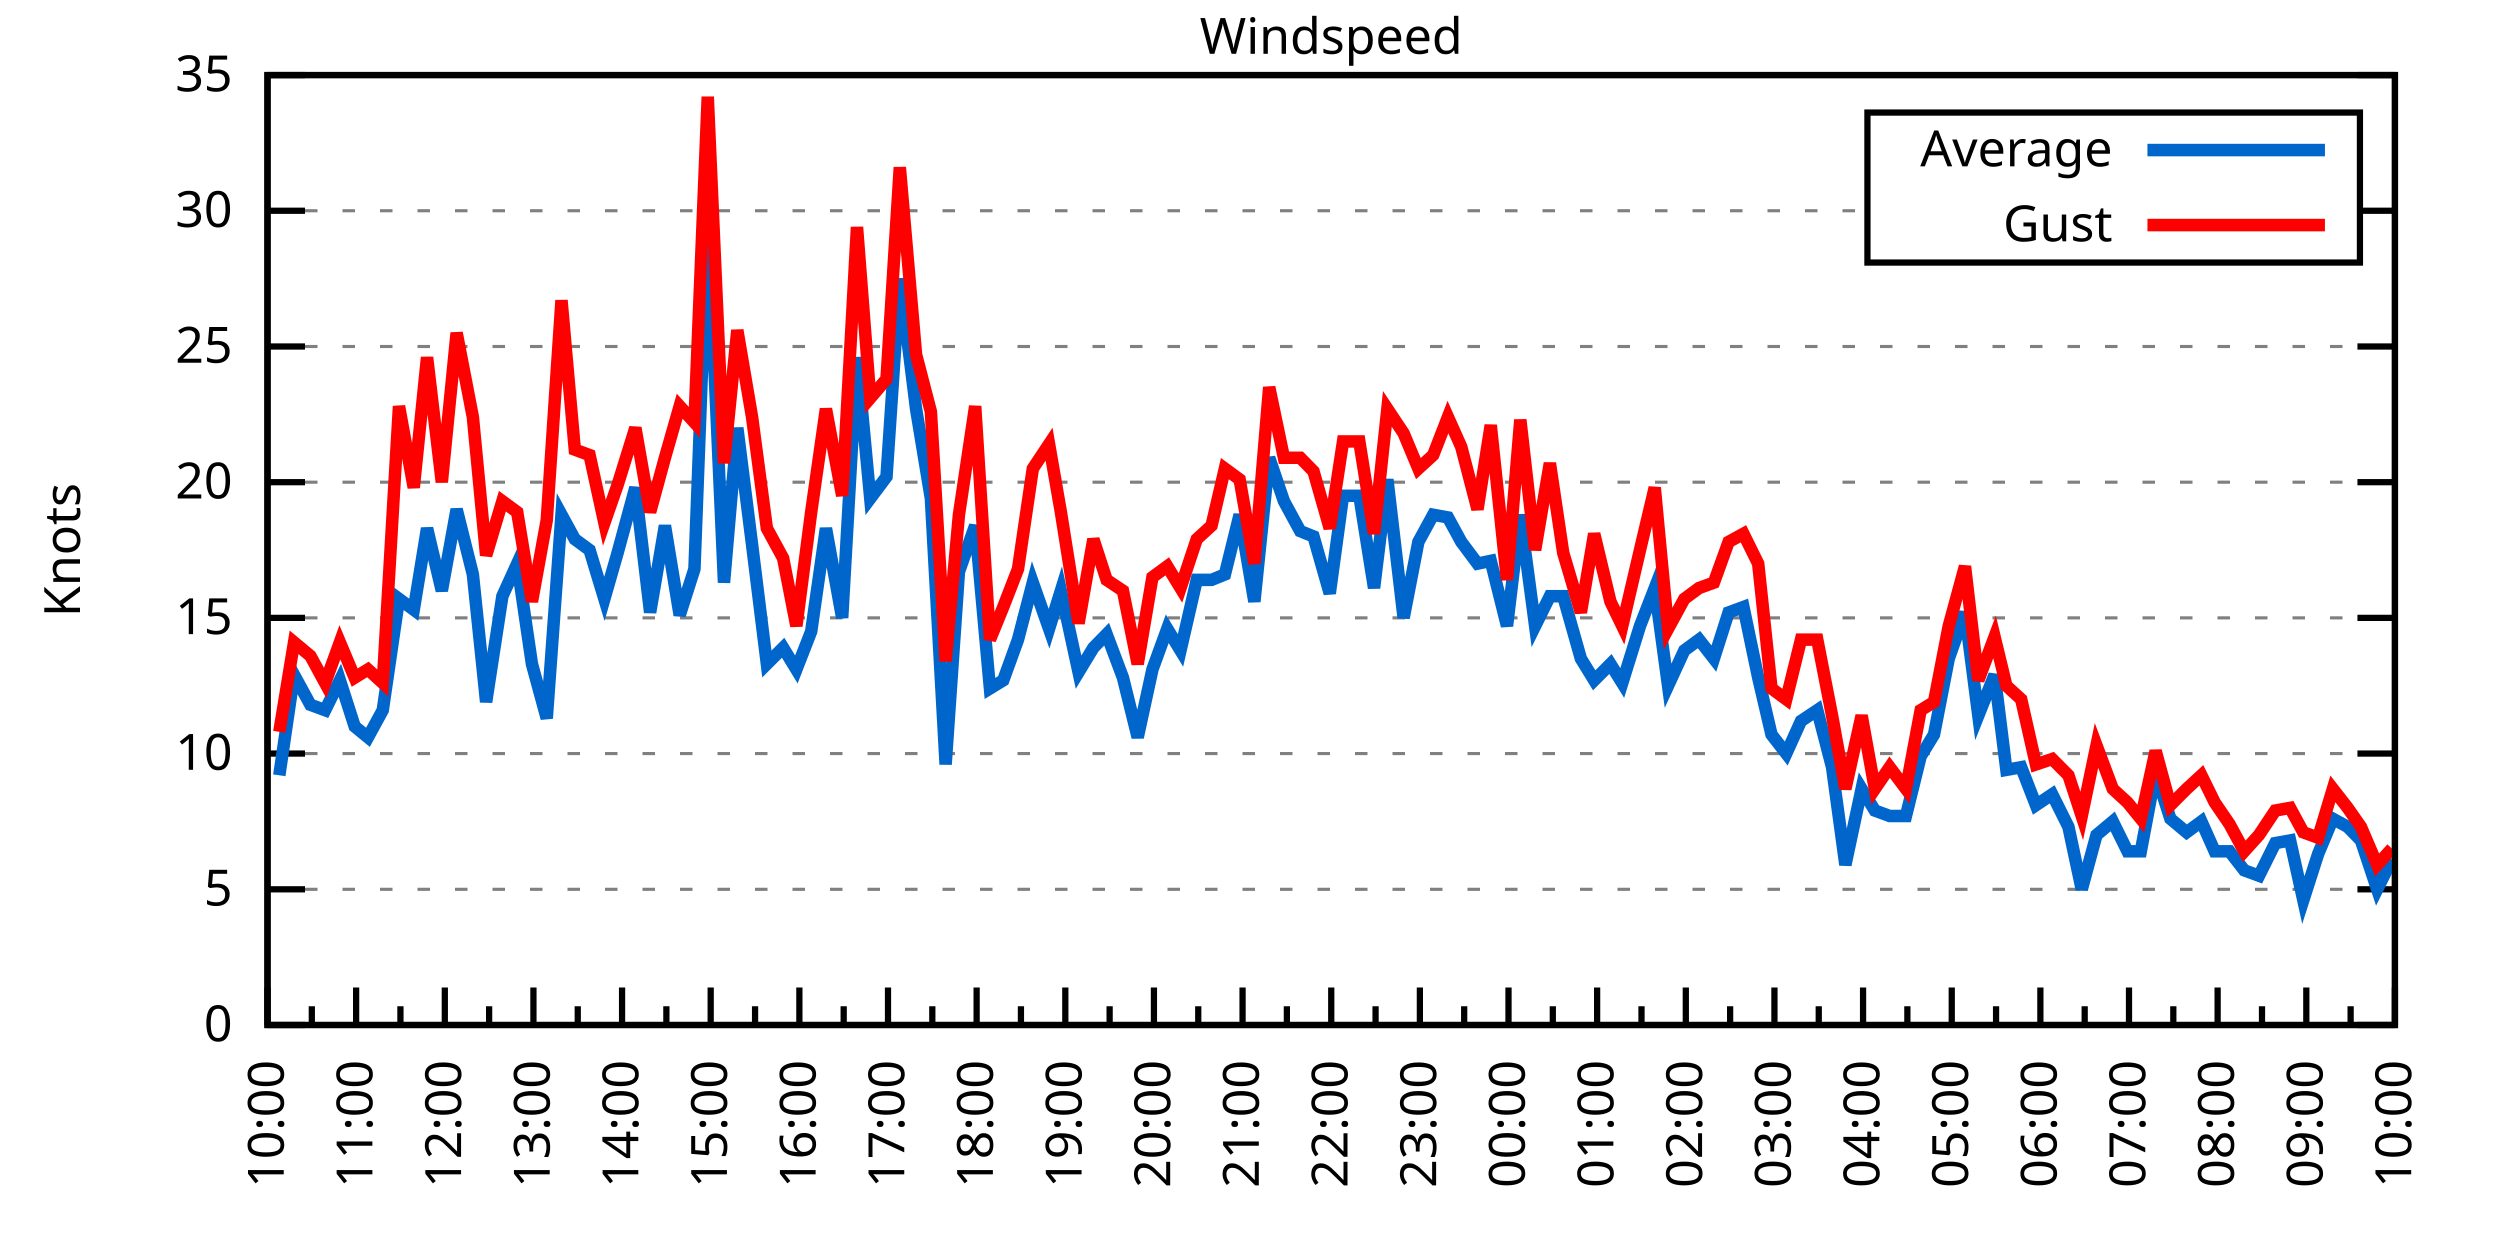
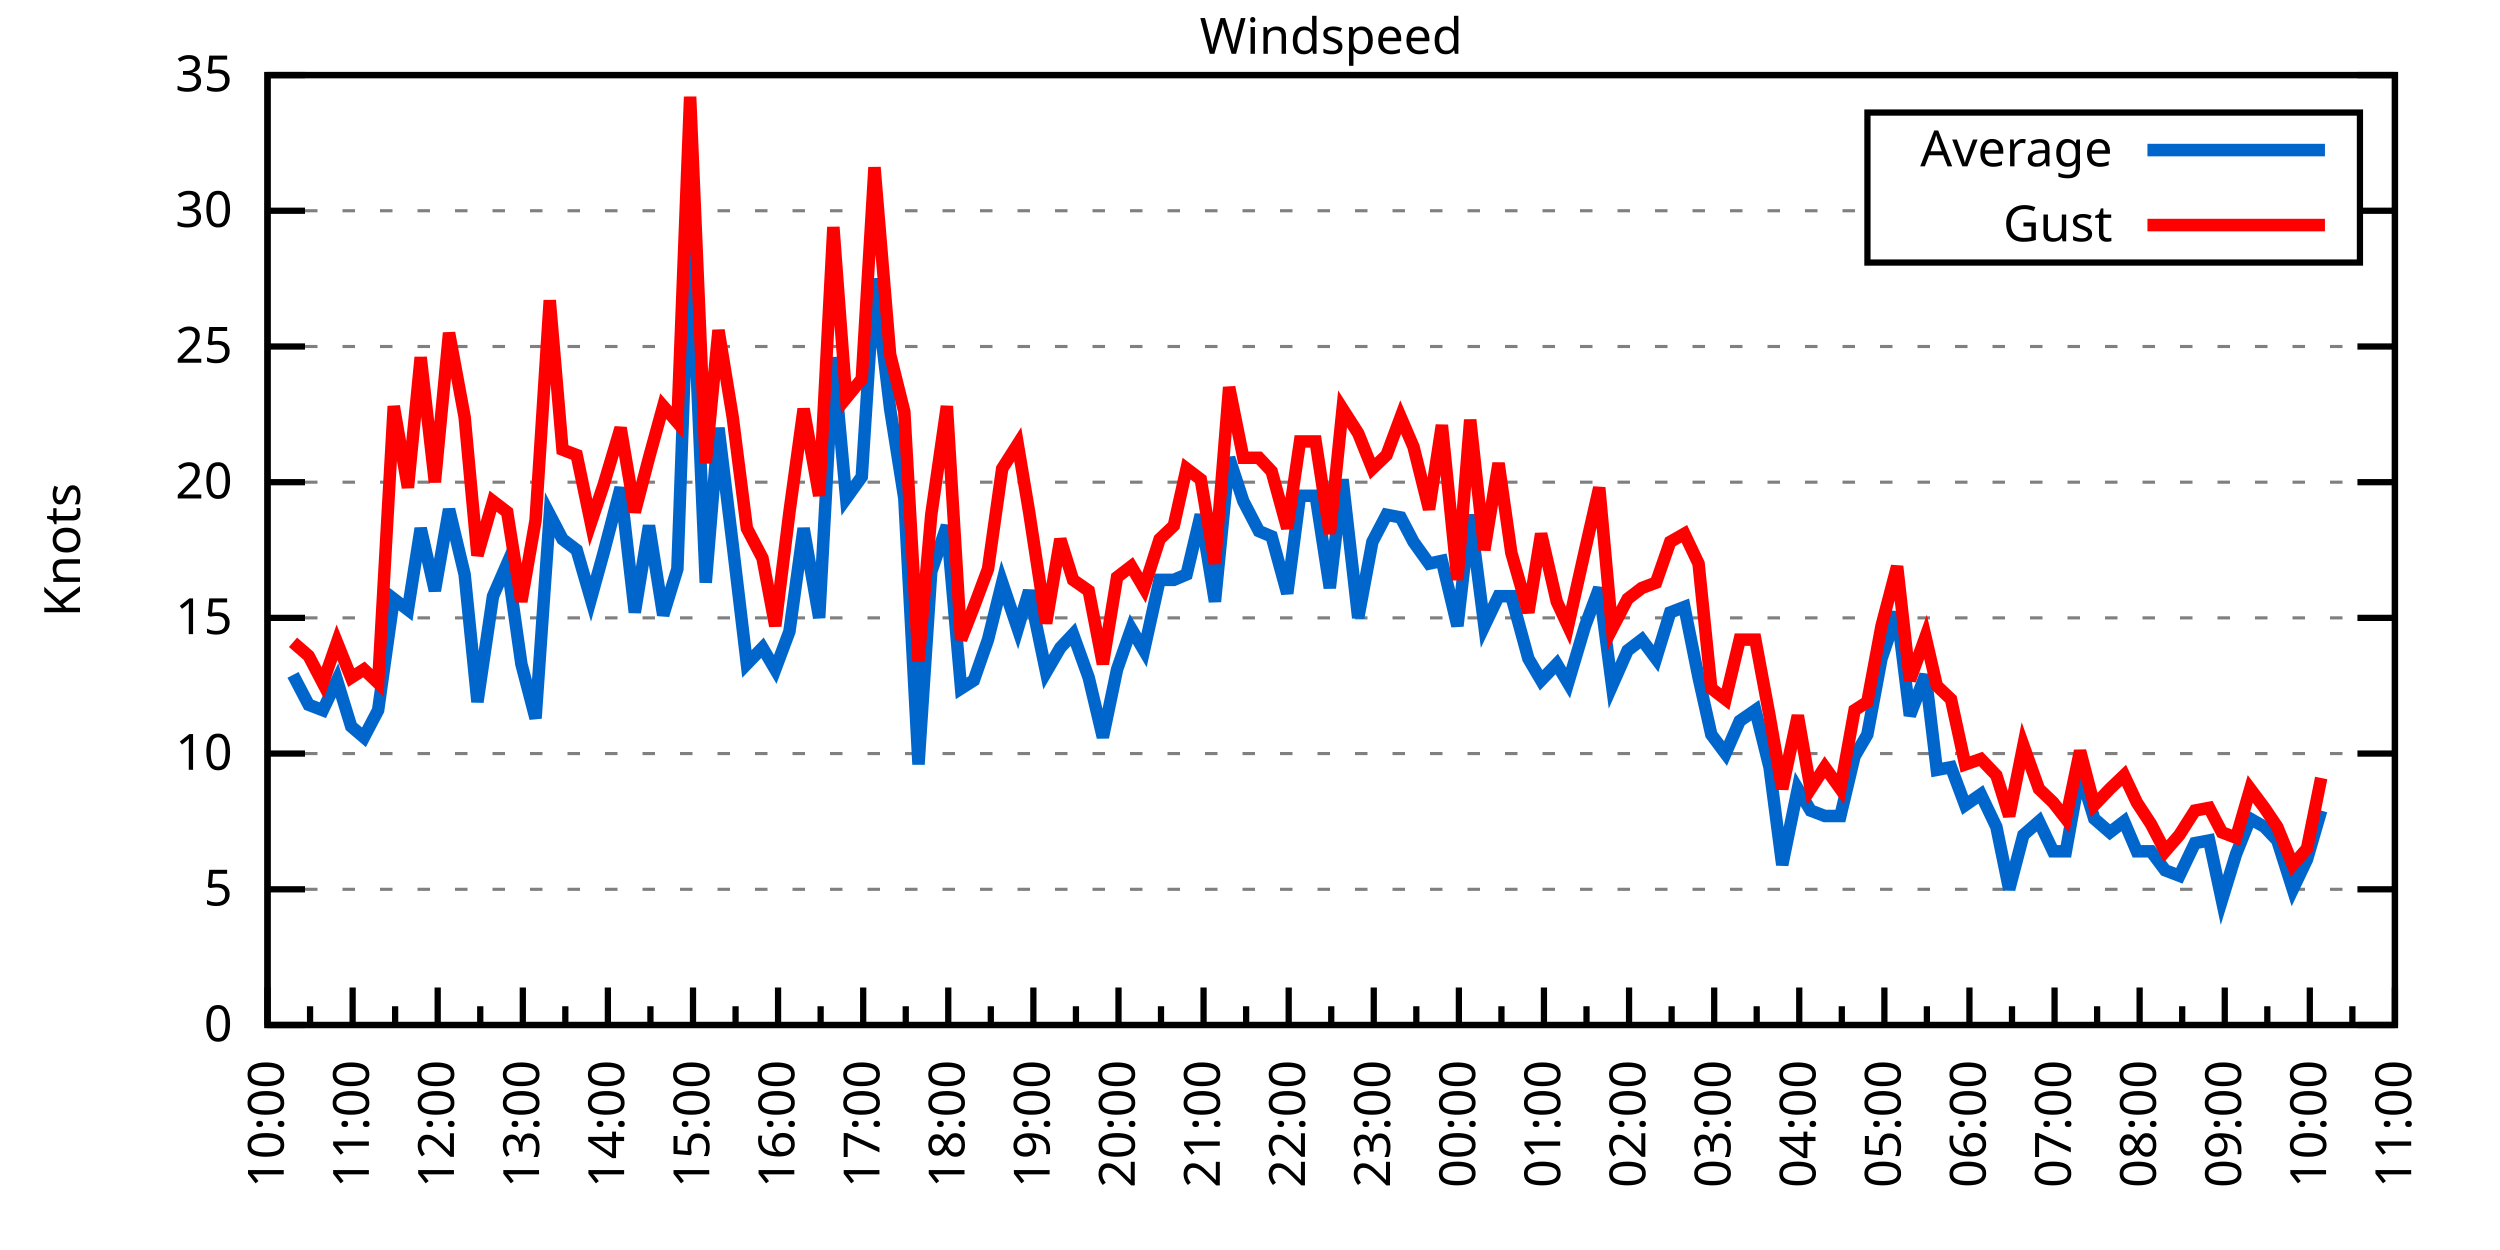
<svg xmlns="http://www.w3.org/2000/svg" xmlns:xlink="http://www.w3.org/1999/xlink" width="400" height="200" viewBox="0 0 400 200">
  <g id="gnuplot_canvas">
    <rect x="0" y="0" width="400" height="200" fill="none" />
    <defs>
      <circle id="gpDot" r="0.5" stroke-width="0.5" stroke="currentColor" />
      <path id="gpPt0" stroke-width="0.333" stroke="currentColor" d="M-1,0 h2 M0,-1 v2" />
      <path id="gpPt1" stroke-width="0.333" stroke="currentColor" d="M-1,-1 L1,1 M1,-1 L-1,1" />
      <path id="gpPt2" stroke-width="0.333" stroke="currentColor" d="M-1,0 L1,0 M0,-1 L0,1 M-1,-1 L1,1 M-1,1 L1,-1" />
      <rect id="gpPt3" stroke-width="0.333" stroke="currentColor" x="-1" y="-1" width="2" height="2" />
      <rect id="gpPt4" stroke-width="0.333" stroke="currentColor" fill="currentColor" x="-1" y="-1" width="2" height="2" />
      <circle id="gpPt5" stroke-width="0.333" stroke="currentColor" cx="0" cy="0" r="1" />
      <use xlink:href="#gpPt5" id="gpPt6" fill="currentColor" stroke="none" />
      <path id="gpPt7" stroke-width="0.333" stroke="currentColor" d="M0,-1.33 L-1.33,0.67 L1.33,0.67 z" />
      <use xlink:href="#gpPt7" id="gpPt8" fill="currentColor" stroke="none" />
      <use xlink:href="#gpPt7" id="gpPt9" stroke="currentColor" transform="rotate(180)" />
      <use xlink:href="#gpPt9" id="gpPt10" fill="currentColor" stroke="none" />
      <use xlink:href="#gpPt3" id="gpPt11" stroke="currentColor" transform="rotate(45)" />
      <use xlink:href="#gpPt11" id="gpPt12" fill="currentColor" stroke="none" />
      <path id="gpPt13" stroke-width="0.333" stroke="currentColor" d="M0,1.330 L1.265,0.411 L0.782,-1.067 L-0.782,-1.076 L-1.265,0.411 z" />
      <use xlink:href="#gpPt13" id="gpPt14" fill="currentColor" stroke="none" />
      <filter id="textbox" filterUnits="objectBoundingBox" x="0" y="0" height="1" width="1">
        <feFlood flood-color="white" flood-opacity="1" result="bgnd" />
        <feComposite in="SourceGraphic" in2="bgnd" operator="atop" />
      </filter>
      <filter id="greybox" filterUnits="objectBoundingBox" x="0" y="0" height="1" width="1">
        <feFlood flood-color="lightgrey" flood-opacity="1" result="grey" />
        <feComposite in="SourceGraphic" in2="grey" operator="atop" />
      </filter>
    </defs>
    <g fill="none" color="white" stroke="currentColor" stroke-width="1.00" stroke-linecap="butt" stroke-linejoin="miter">
</g>
    <g fill="none" color="black" stroke="currentColor" stroke-width="1.00" stroke-linecap="butt" stroke-linejoin="miter">
      <g stroke="none" shape-rendering="crispEdges">
        <polygon fill="rgb(255, 255, 255)" points="42.80,164.00 383.18,164.00 383.18,12.02 42.80,12.02 " />
      </g>
    </g>
    <g fill="none" color="black" stroke="currentColor" stroke-width="1.00" stroke-linecap="butt" stroke-linejoin="miter">
</g>
    <g fill="none" color="black" stroke="black" stroke-width="0.50" stroke-linecap="butt" stroke-linejoin="miter">
</g>
    <g fill="none" color="gray" stroke="currentColor" stroke-width="0.50" stroke-linecap="butt" stroke-linejoin="miter">
      <path stroke="gray" stroke-dasharray="2,4" class="gridline" d="M42.80,164.00 L383.19,164.00  " />
    </g>
    <g fill="none" color="gray" stroke="gray" stroke-width="1.00" stroke-linecap="butt" stroke-linejoin="miter">
</g>
    <g fill="none" color="black" stroke="currentColor" stroke-width="1.00" stroke-linecap="butt" stroke-linejoin="miter">
      <path stroke="black" d="M42.80,164.00 L48.80,164.00 M383.19,164.00 L377.19,164.00  " />
      <g transform="translate(37.20,166.60)" stroke="none" fill="black" font-family="Sans" font-size="8.00" text-anchor="end">
        <text>
          <tspan font-family="Sans"> 0</tspan>
        </text>
      </g>
    </g>
    <g fill="none" color="black" stroke="currentColor" stroke-width="1.00" stroke-linecap="butt" stroke-linejoin="miter">
</g>
    <g fill="none" color="black" stroke="black" stroke-width="0.50" stroke-linecap="butt" stroke-linejoin="miter">
</g>
    <g fill="none" color="gray" stroke="currentColor" stroke-width="0.50" stroke-linecap="butt" stroke-linejoin="miter">
      <path stroke="gray" stroke-dasharray="2,4" class="gridline" d="M42.80,142.29 L383.19,142.29  " />
    </g>
    <g fill="none" color="gray" stroke="gray" stroke-width="1.00" stroke-linecap="butt" stroke-linejoin="miter">
</g>
    <g fill="none" color="black" stroke="currentColor" stroke-width="1.00" stroke-linecap="butt" stroke-linejoin="miter">
      <path stroke="black" d="M42.80,142.29 L48.80,142.29 M383.19,142.29 L377.19,142.29  " />
      <g transform="translate(37.20,144.89)" stroke="none" fill="black" font-family="Sans" font-size="8.00" text-anchor="end">
        <text>
          <tspan font-family="Sans"> 5</tspan>
        </text>
      </g>
    </g>
    <g fill="none" color="black" stroke="currentColor" stroke-width="1.00" stroke-linecap="butt" stroke-linejoin="miter">
</g>
    <g fill="none" color="black" stroke="black" stroke-width="0.50" stroke-linecap="butt" stroke-linejoin="miter">
</g>
    <g fill="none" color="gray" stroke="currentColor" stroke-width="0.50" stroke-linecap="butt" stroke-linejoin="miter">
      <path stroke="gray" stroke-dasharray="2,4" class="gridline" d="M42.80,120.57 L383.19,120.57  " />
    </g>
    <g fill="none" color="gray" stroke="gray" stroke-width="1.00" stroke-linecap="butt" stroke-linejoin="miter">
</g>
    <g fill="none" color="black" stroke="currentColor" stroke-width="1.00" stroke-linecap="butt" stroke-linejoin="miter">
      <path stroke="black" d="M42.80,120.57 L48.80,120.57 M383.19,120.57 L377.19,120.57  " />
      <g transform="translate(37.20,123.17)" stroke="none" fill="black" font-family="Sans" font-size="8.00" text-anchor="end">
        <text>
          <tspan font-family="Sans"> 10</tspan>
        </text>
      </g>
    </g>
    <g fill="none" color="black" stroke="currentColor" stroke-width="1.00" stroke-linecap="butt" stroke-linejoin="miter">
</g>
    <g fill="none" color="black" stroke="black" stroke-width="0.50" stroke-linecap="butt" stroke-linejoin="miter">
</g>
    <g fill="none" color="gray" stroke="currentColor" stroke-width="0.50" stroke-linecap="butt" stroke-linejoin="miter">
      <path stroke="gray" stroke-dasharray="2,4" class="gridline" d="M42.80,98.86 L383.19,98.86  " />
    </g>
    <g fill="none" color="gray" stroke="gray" stroke-width="1.00" stroke-linecap="butt" stroke-linejoin="miter">
</g>
    <g fill="none" color="black" stroke="currentColor" stroke-width="1.00" stroke-linecap="butt" stroke-linejoin="miter">
      <path stroke="black" d="M42.80,98.86 L48.80,98.86 M383.19,98.86 L377.19,98.86  " />
      <g transform="translate(37.20,101.46)" stroke="none" fill="black" font-family="Sans" font-size="8.00" text-anchor="end">
        <text>
          <tspan font-family="Sans"> 15</tspan>
        </text>
      </g>
    </g>
    <g fill="none" color="black" stroke="currentColor" stroke-width="1.00" stroke-linecap="butt" stroke-linejoin="miter">
</g>
    <g fill="none" color="black" stroke="black" stroke-width="0.50" stroke-linecap="butt" stroke-linejoin="miter">
</g>
    <g fill="none" color="gray" stroke="currentColor" stroke-width="0.50" stroke-linecap="butt" stroke-linejoin="miter">
      <path stroke="gray" stroke-dasharray="2,4" class="gridline" d="M42.80,77.15 L383.19,77.15  " />
    </g>
    <g fill="none" color="gray" stroke="gray" stroke-width="1.00" stroke-linecap="butt" stroke-linejoin="miter">
</g>
    <g fill="none" color="black" stroke="currentColor" stroke-width="1.00" stroke-linecap="butt" stroke-linejoin="miter">
      <path stroke="black" d="M42.80,77.15 L48.80,77.15 M383.19,77.15 L377.19,77.15  " />
      <g transform="translate(37.20,79.75)" stroke="none" fill="black" font-family="Sans" font-size="8.00" text-anchor="end">
        <text>
          <tspan font-family="Sans"> 20</tspan>
        </text>
      </g>
    </g>
    <g fill="none" color="black" stroke="currentColor" stroke-width="1.00" stroke-linecap="butt" stroke-linejoin="miter">
</g>
    <g fill="none" color="black" stroke="black" stroke-width="0.50" stroke-linecap="butt" stroke-linejoin="miter">
</g>
    <g fill="none" color="gray" stroke="currentColor" stroke-width="0.50" stroke-linecap="butt" stroke-linejoin="miter">
      <path stroke="gray" stroke-dasharray="2,4" class="gridline" d="M42.80,55.44 L383.19,55.44  " />
    </g>
    <g fill="none" color="gray" stroke="gray" stroke-width="1.00" stroke-linecap="butt" stroke-linejoin="miter">
</g>
    <g fill="none" color="black" stroke="currentColor" stroke-width="1.00" stroke-linecap="butt" stroke-linejoin="miter">
      <path stroke="black" d="M42.80,55.44 L48.80,55.44 M383.19,55.44 L377.19,55.44  " />
      <g transform="translate(37.20,58.04)" stroke="none" fill="black" font-family="Sans" font-size="8.00" text-anchor="end">
        <text>
          <tspan font-family="Sans"> 25</tspan>
        </text>
      </g>
    </g>
    <g fill="none" color="black" stroke="currentColor" stroke-width="1.00" stroke-linecap="butt" stroke-linejoin="miter">
</g>
    <g fill="none" color="black" stroke="black" stroke-width="0.50" stroke-linecap="butt" stroke-linejoin="miter">
</g>
    <g fill="none" color="gray" stroke="currentColor" stroke-width="0.50" stroke-linecap="butt" stroke-linejoin="miter">
      <path stroke="gray" stroke-dasharray="2,4" class="gridline" d="M42.80,33.72 L298.79,33.72 M377.59,33.72 L383.19,33.72  " />
    </g>
    <g fill="none" color="gray" stroke="gray" stroke-width="1.00" stroke-linecap="butt" stroke-linejoin="miter">
</g>
    <g fill="none" color="black" stroke="currentColor" stroke-width="1.00" stroke-linecap="butt" stroke-linejoin="miter">
      <path stroke="black" d="M42.80,33.72 L48.80,33.72 M383.19,33.72 L377.19,33.72  " />
      <g transform="translate(37.20,36.32)" stroke="none" fill="black" font-family="Sans" font-size="8.00" text-anchor="end">
        <text>
          <tspan font-family="Sans"> 30</tspan>
        </text>
      </g>
    </g>
    <g fill="none" color="black" stroke="currentColor" stroke-width="1.00" stroke-linecap="butt" stroke-linejoin="miter">
</g>
    <g fill="none" color="black" stroke="black" stroke-width="0.50" stroke-linecap="butt" stroke-linejoin="miter">
</g>
    <g fill="none" color="gray" stroke="currentColor" stroke-width="0.50" stroke-linecap="butt" stroke-linejoin="miter">
      <path stroke="gray" stroke-dasharray="2,4" class="gridline" d="M42.80,12.01 L383.19,12.01  " />
    </g>
    <g fill="none" color="gray" stroke="gray" stroke-width="1.00" stroke-linecap="butt" stroke-linejoin="miter">
</g>
    <g fill="none" color="black" stroke="currentColor" stroke-width="1.00" stroke-linecap="butt" stroke-linejoin="miter">
      <path stroke="black" d="M42.80,12.01 L48.80,12.01 M383.19,12.01 L377.19,12.01  " />
      <g transform="translate(37.20,14.61)" stroke="none" fill="black" font-family="Sans" font-size="8.00" text-anchor="end">
        <text>
          <tspan font-family="Sans"> 35</tspan>
        </text>
      </g>
    </g>
    <g fill="none" color="black" stroke="currentColor" stroke-width="1.00" stroke-linecap="butt" stroke-linejoin="miter">
      <path stroke="black" d="M42.80,164.00 L42.80,158.00  " />
      <g transform="translate(45.40,169.60) rotate(270)" stroke="none" fill="black" font-family="Sans" font-size="8.00" text-anchor="end">
        <text>
          <tspan font-family="Sans">10:00</tspan>
        </text>
      </g>
    </g>
    <g fill="none" color="black" stroke="currentColor" stroke-width="1.00" stroke-linecap="butt" stroke-linejoin="miter">
-       <path stroke="black" d="M49.89,164.00 L49.89,161.00 M56.98,164.00 L56.98,158.00  " />
-       <g transform="translate(59.58,169.60) rotate(270)" stroke="none" fill="black" font-family="Sans" font-size="8.00" text-anchor="end">
+       <path stroke="black" d="M49.61,164.00 L49.61,161.00 M56.42,164.00 L56.42,158.00  " />
+       <g transform="translate(59.02,169.60) rotate(270)" stroke="none" fill="black" font-family="Sans" font-size="8.00" text-anchor="end">
        <text>
          <tspan font-family="Sans">11:00</tspan>
        </text>
      </g>
    </g>
    <g fill="none" color="black" stroke="currentColor" stroke-width="1.00" stroke-linecap="butt" stroke-linejoin="miter">
-       <path stroke="black" d="M64.07,164.00 L64.07,161.00 M71.17,164.00 L71.17,158.00  " />
-       <g transform="translate(73.77,169.60) rotate(270)" stroke="none" fill="black" font-family="Sans" font-size="8.00" text-anchor="end">
+       <path stroke="black" d="M63.22,164.00 L63.22,161.00 M70.03,164.00 L70.03,158.00  " />
+       <g transform="translate(72.63,169.60) rotate(270)" stroke="none" fill="black" font-family="Sans" font-size="8.00" text-anchor="end">
        <text>
          <tspan font-family="Sans">12:00</tspan>
        </text>
      </g>
    </g>
    <g fill="none" color="black" stroke="currentColor" stroke-width="1.00" stroke-linecap="butt" stroke-linejoin="miter">
-       <path stroke="black" d="M78.26,164.00 L78.26,161.00 M85.35,164.00 L85.35,158.00  " />
-       <g transform="translate(87.95,169.60) rotate(270)" stroke="none" fill="black" font-family="Sans" font-size="8.00" text-anchor="end">
+       <path stroke="black" d="M76.84,164.00 L76.84,161.00 M83.65,164.00 L83.65,158.00  " />
+       <g transform="translate(86.25,169.60) rotate(270)" stroke="none" fill="black" font-family="Sans" font-size="8.00" text-anchor="end">
        <text>
          <tspan font-family="Sans">13:00</tspan>
        </text>
      </g>
    </g>
    <g fill="none" color="black" stroke="currentColor" stroke-width="1.00" stroke-linecap="butt" stroke-linejoin="miter">
-       <path stroke="black" d="M92.44,164.00 L92.44,161.00 M99.53,164.00 L99.53,158.00  " />
-       <g transform="translate(102.13,169.60) rotate(270)" stroke="none" fill="black" font-family="Sans" font-size="8.00" text-anchor="end">
+       <path stroke="black" d="M90.45,164.00 L90.45,161.00 M97.26,164.00 L97.26,158.00  " />
+       <g transform="translate(99.86,169.60) rotate(270)" stroke="none" fill="black" font-family="Sans" font-size="8.00" text-anchor="end">
        <text>
          <tspan font-family="Sans">14:00</tspan>
        </text>
      </g>
    </g>
    <g fill="none" color="black" stroke="currentColor" stroke-width="1.00" stroke-linecap="butt" stroke-linejoin="miter">
-       <path stroke="black" d="M106.62,164.00 L106.62,161.00 M113.71,164.00 L113.71,158.00  " />
-       <g transform="translate(116.31,169.60) rotate(270)" stroke="none" fill="black" font-family="Sans" font-size="8.00" text-anchor="end">
+       <path stroke="black" d="M104.07,164.00 L104.07,161.00 M110.88,164.00 L110.88,158.00  " />
+       <g transform="translate(113.48,169.60) rotate(270)" stroke="none" fill="black" font-family="Sans" font-size="8.00" text-anchor="end">
        <text>
          <tspan font-family="Sans">15:00</tspan>
        </text>
      </g>
    </g>
    <g fill="none" color="black" stroke="currentColor" stroke-width="1.00" stroke-linecap="butt" stroke-linejoin="miter">
-       <path stroke="black" d="M120.81,164.00 L120.81,161.00 M127.90,164.00 L127.90,158.00  " />
-       <g transform="translate(130.50,169.60) rotate(270)" stroke="none" fill="black" font-family="Sans" font-size="8.00" text-anchor="end">
+       <path stroke="black" d="M117.69,164.00 L117.69,161.00 M124.49,164.00 L124.49,158.00  " />
+       <g transform="translate(127.09,169.60) rotate(270)" stroke="none" fill="black" font-family="Sans" font-size="8.00" text-anchor="end">
        <text>
          <tspan font-family="Sans">16:00</tspan>
        </text>
      </g>
    </g>
    <g fill="none" color="black" stroke="currentColor" stroke-width="1.00" stroke-linecap="butt" stroke-linejoin="miter">
-       <path stroke="black" d="M134.99,164.00 L134.99,161.00 M142.08,164.00 L142.08,158.00  " />
-       <g transform="translate(144.68,169.60) rotate(270)" stroke="none" fill="black" font-family="Sans" font-size="8.00" text-anchor="end">
+       <path stroke="black" d="M131.30,164.00 L131.30,161.00 M138.11,164.00 L138.11,158.00  " />
+       <g transform="translate(140.71,169.60) rotate(270)" stroke="none" fill="black" font-family="Sans" font-size="8.00" text-anchor="end">
        <text>
          <tspan font-family="Sans">17:00</tspan>
        </text>
      </g>
    </g>
    <g fill="none" color="black" stroke="currentColor" stroke-width="1.00" stroke-linecap="butt" stroke-linejoin="miter">
-       <path stroke="black" d="M149.17,164.00 L149.17,161.00 M156.26,164.00 L156.26,158.00  " />
-       <g transform="translate(158.86,169.60) rotate(270)" stroke="none" fill="black" font-family="Sans" font-size="8.00" text-anchor="end">
+       <path stroke="black" d="M144.92,164.00 L144.92,161.00 M151.72,164.00 L151.72,158.00  " />
+       <g transform="translate(154.32,169.60) rotate(270)" stroke="none" fill="black" font-family="Sans" font-size="8.00" text-anchor="end">
        <text>
          <tspan font-family="Sans">18:00</tspan>
        </text>
      </g>
    </g>
    <g fill="none" color="black" stroke="currentColor" stroke-width="1.00" stroke-linecap="butt" stroke-linejoin="miter">
-       <path stroke="black" d="M163.35,164.00 L163.35,161.00 M170.45,164.00 L170.45,158.00  " />
-       <g transform="translate(173.05,169.60) rotate(270)" stroke="none" fill="black" font-family="Sans" font-size="8.00" text-anchor="end">
+       <path stroke="black" d="M158.53,164.00 L158.53,161.00 M165.34,164.00 L165.34,158.00  " />
+       <g transform="translate(167.94,169.60) rotate(270)" stroke="none" fill="black" font-family="Sans" font-size="8.00" text-anchor="end">
        <text>
          <tspan font-family="Sans">19:00</tspan>
        </text>
      </g>
    </g>
    <g fill="none" color="black" stroke="currentColor" stroke-width="1.00" stroke-linecap="butt" stroke-linejoin="miter">
-       <path stroke="black" d="M177.54,164.00 L177.54,161.00 M184.63,164.00 L184.63,158.00  " />
-       <g transform="translate(187.23,169.60) rotate(270)" stroke="none" fill="black" font-family="Sans" font-size="8.00" text-anchor="end">
+       <path stroke="black" d="M172.15,164.00 L172.15,161.00 M178.96,164.00 L178.96,158.00  " />
+       <g transform="translate(181.56,169.60) rotate(270)" stroke="none" fill="black" font-family="Sans" font-size="8.00" text-anchor="end">
        <text>
          <tspan font-family="Sans">20:00</tspan>
        </text>
      </g>
    </g>
    <g fill="none" color="black" stroke="currentColor" stroke-width="1.00" stroke-linecap="butt" stroke-linejoin="miter">
-       <path stroke="black" d="M191.72,164.00 L191.72,161.00 M198.81,164.00 L198.81,158.00  " />
-       <g transform="translate(201.41,169.60) rotate(270)" stroke="none" fill="black" font-family="Sans" font-size="8.00" text-anchor="end">
+       <path stroke="black" d="M185.76,164.00 L185.76,161.00 M192.57,164.00 L192.57,158.00  " />
+       <g transform="translate(195.17,169.60) rotate(270)" stroke="none" fill="black" font-family="Sans" font-size="8.00" text-anchor="end">
        <text>
          <tspan font-family="Sans">21:00</tspan>
        </text>
      </g>
    </g>
    <g fill="none" color="black" stroke="currentColor" stroke-width="1.00" stroke-linecap="butt" stroke-linejoin="miter">
-       <path stroke="black" d="M205.90,164.00 L205.90,161.00 M213.00,164.00 L213.00,158.00  " />
-       <g transform="translate(215.60,169.60) rotate(270)" stroke="none" fill="black" font-family="Sans" font-size="8.00" text-anchor="end">
+       <path stroke="black" d="M199.38,164.00 L199.38,161.00 M206.19,164.00 L206.19,158.00  " />
+       <g transform="translate(208.79,169.60) rotate(270)" stroke="none" fill="black" font-family="Sans" font-size="8.00" text-anchor="end">
        <text>
          <tspan font-family="Sans">22:00</tspan>
        </text>
      </g>
    </g>
    <g fill="none" color="black" stroke="currentColor" stroke-width="1.00" stroke-linecap="butt" stroke-linejoin="miter">
-       <path stroke="black" d="M220.09,164.00 L220.09,161.00 M227.18,164.00 L227.18,158.00  " />
-       <g transform="translate(229.78,169.60) rotate(270)" stroke="none" fill="black" font-family="Sans" font-size="8.00" text-anchor="end">
+       <path stroke="black" d="M213.00,164.00 L213.00,161.00 M219.80,164.00 L219.80,158.00  " />
+       <g transform="translate(222.40,169.60) rotate(270)" stroke="none" fill="black" font-family="Sans" font-size="8.00" text-anchor="end">
        <text>
          <tspan font-family="Sans">23:00</tspan>
        </text>
      </g>
    </g>
    <g fill="none" color="black" stroke="currentColor" stroke-width="1.00" stroke-linecap="butt" stroke-linejoin="miter">
-       <path stroke="black" d="M234.27,164.00 L234.27,161.00 M241.36,164.00 L241.36,158.00  " />
-       <g transform="translate(243.96,169.60) rotate(270)" stroke="none" fill="black" font-family="Sans" font-size="8.00" text-anchor="end">
+       <path stroke="black" d="M226.61,164.00 L226.61,161.00 M233.42,164.00 L233.42,158.00  " />
+       <g transform="translate(236.02,169.60) rotate(270)" stroke="none" fill="black" font-family="Sans" font-size="8.00" text-anchor="end">
        <text>
          <tspan font-family="Sans">00:00</tspan>
        </text>
      </g>
    </g>
    <g fill="none" color="black" stroke="currentColor" stroke-width="1.00" stroke-linecap="butt" stroke-linejoin="miter">
-       <path stroke="black" d="M248.45,164.00 L248.45,161.00 M255.54,164.00 L255.54,158.00  " />
-       <g transform="translate(258.14,169.60) rotate(270)" stroke="none" fill="black" font-family="Sans" font-size="8.00" text-anchor="end">
+       <path stroke="black" d="M240.23,164.00 L240.23,161.00 M247.03,164.00 L247.03,158.00  " />
+       <g transform="translate(249.63,169.60) rotate(270)" stroke="none" fill="black" font-family="Sans" font-size="8.00" text-anchor="end">
        <text>
          <tspan font-family="Sans">01:00</tspan>
        </text>
      </g>
    </g>
    <g fill="none" color="black" stroke="currentColor" stroke-width="1.00" stroke-linecap="butt" stroke-linejoin="miter">
-       <path stroke="black" d="M262.64,164.00 L262.64,161.00 M269.73,164.00 L269.73,158.00  " />
-       <g transform="translate(272.33,169.60) rotate(270)" stroke="none" fill="black" font-family="Sans" font-size="8.00" text-anchor="end">
+       <path stroke="black" d="M253.84,164.00 L253.84,161.00 M260.65,164.00 L260.65,158.00  " />
+       <g transform="translate(263.25,169.60) rotate(270)" stroke="none" fill="black" font-family="Sans" font-size="8.00" text-anchor="end">
        <text>
          <tspan font-family="Sans">02:00</tspan>
        </text>
      </g>
    </g>
    <g fill="none" color="black" stroke="currentColor" stroke-width="1.00" stroke-linecap="butt" stroke-linejoin="miter">
-       <path stroke="black" d="M276.82,164.00 L276.82,161.00 M283.91,164.00 L283.91,158.00  " />
-       <g transform="translate(286.51,169.60) rotate(270)" stroke="none" fill="black" font-family="Sans" font-size="8.00" text-anchor="end">
+       <path stroke="black" d="M267.46,164.00 L267.46,161.00 M274.27,164.00 L274.27,158.00  " />
+       <g transform="translate(276.87,169.60) rotate(270)" stroke="none" fill="black" font-family="Sans" font-size="8.00" text-anchor="end">
        <text>
          <tspan font-family="Sans">03:00</tspan>
        </text>
      </g>
    </g>
    <g fill="none" color="black" stroke="currentColor" stroke-width="1.00" stroke-linecap="butt" stroke-linejoin="miter">
-       <path stroke="black" d="M291.00,164.00 L291.00,161.00 M298.09,164.00 L298.09,158.00  " />
-       <g transform="translate(300.69,169.60) rotate(270)" stroke="none" fill="black" font-family="Sans" font-size="8.00" text-anchor="end">
+       <path stroke="black" d="M281.07,164.00 L281.07,161.00 M287.88,164.00 L287.88,158.00  " />
+       <g transform="translate(290.48,169.60) rotate(270)" stroke="none" fill="black" font-family="Sans" font-size="8.00" text-anchor="end">
        <text>
          <tspan font-family="Sans">04:00</tspan>
        </text>
      </g>
    </g>
    <g fill="none" color="black" stroke="currentColor" stroke-width="1.00" stroke-linecap="butt" stroke-linejoin="miter">
-       <path stroke="black" d="M305.18,164.00 L305.18,161.00 M312.28,164.00 L312.28,158.00  " />
-       <g transform="translate(314.88,169.60) rotate(270)" stroke="none" fill="black" font-family="Sans" font-size="8.00" text-anchor="end">
+       <path stroke="black" d="M294.69,164.00 L294.69,161.00 M301.50,164.00 L301.50,158.00  " />
+       <g transform="translate(304.10,169.60) rotate(270)" stroke="none" fill="black" font-family="Sans" font-size="8.00" text-anchor="end">
        <text>
          <tspan font-family="Sans">05:00</tspan>
        </text>
      </g>
    </g>
    <g fill="none" color="black" stroke="currentColor" stroke-width="1.00" stroke-linecap="butt" stroke-linejoin="miter">
-       <path stroke="black" d="M319.37,164.00 L319.37,161.00 M326.46,164.00 L326.46,158.00  " />
-       <g transform="translate(329.06,169.60) rotate(270)" stroke="none" fill="black" font-family="Sans" font-size="8.00" text-anchor="end">
+       <path stroke="black" d="M308.30,164.00 L308.30,161.00 M315.11,164.00 L315.11,158.00  " />
+       <g transform="translate(317.71,169.60) rotate(270)" stroke="none" fill="black" font-family="Sans" font-size="8.00" text-anchor="end">
        <text>
          <tspan font-family="Sans">06:00</tspan>
        </text>
      </g>
    </g>
    <g fill="none" color="black" stroke="currentColor" stroke-width="1.00" stroke-linecap="butt" stroke-linejoin="miter">
-       <path stroke="black" d="M333.55,164.00 L333.55,161.00 M340.64,164.00 L340.64,158.00  " />
-       <g transform="translate(343.24,169.60) rotate(270)" stroke="none" fill="black" font-family="Sans" font-size="8.00" text-anchor="end">
+       <path stroke="black" d="M321.92,164.00 L321.92,161.00 M328.73,164.00 L328.73,158.00  " />
+       <g transform="translate(331.33,169.60) rotate(270)" stroke="none" fill="black" font-family="Sans" font-size="8.00" text-anchor="end">
        <text>
          <tspan font-family="Sans">07:00</tspan>
        </text>
      </g>
    </g>
    <g fill="none" color="black" stroke="currentColor" stroke-width="1.00" stroke-linecap="butt" stroke-linejoin="miter">
-       <path stroke="black" d="M347.73,164.00 L347.73,161.00 M354.82,164.00 L354.82,158.00  " />
-       <g transform="translate(357.42,169.60) rotate(270)" stroke="none" fill="black" font-family="Sans" font-size="8.00" text-anchor="end">
+       <path stroke="black" d="M335.54,164.00 L335.54,161.00 M342.34,164.00 L342.34,158.00  " />
+       <g transform="translate(344.94,169.60) rotate(270)" stroke="none" fill="black" font-family="Sans" font-size="8.00" text-anchor="end">
        <text>
          <tspan font-family="Sans">08:00</tspan>
        </text>
      </g>
    </g>
    <g fill="none" color="black" stroke="currentColor" stroke-width="1.00" stroke-linecap="butt" stroke-linejoin="miter">
-       <path stroke="black" d="M361.92,164.00 L361.92,161.00 M369.01,164.00 L369.01,158.00  " />
-       <g transform="translate(371.61,169.60) rotate(270)" stroke="none" fill="black" font-family="Sans" font-size="8.00" text-anchor="end">
+       <path stroke="black" d="M349.15,164.00 L349.15,161.00 M355.96,164.00 L355.96,158.00  " />
+       <g transform="translate(358.56,169.60) rotate(270)" stroke="none" fill="black" font-family="Sans" font-size="8.00" text-anchor="end">
        <text>
          <tspan font-family="Sans">09:00</tspan>
        </text>
      </g>
    </g>
    <g fill="none" color="black" stroke="currentColor" stroke-width="1.00" stroke-linecap="butt" stroke-linejoin="miter">
-       <path stroke="black" d="M376.10,164.00 L376.10,161.00 M383.19,164.00 L383.19,158.00  " />
+       <path stroke="black" d="M362.77,164.00 L362.77,161.00 M369.57,164.00 L369.57,158.00  " />
+       <g transform="translate(372.17,169.60) rotate(270)" stroke="none" fill="black" font-family="Sans" font-size="8.00" text-anchor="end">
+         <text>
+           <tspan font-family="Sans">10:00</tspan>
+         </text>
+       </g>
+     </g>
+     <g fill="none" color="black" stroke="currentColor" stroke-width="1.00" stroke-linecap="butt" stroke-linejoin="miter">
+       <path stroke="black" d="M376.38,164.00 L376.38,161.00 M383.19,164.00 L383.19,158.00  " />
      <g transform="translate(385.79,169.60) rotate(270)" stroke="none" fill="black" font-family="Sans" font-size="8.00" text-anchor="end">
        <text>
-           <tspan font-family="Sans">10:00</tspan>
+           <tspan font-family="Sans">11:00</tspan>
        </text>
      </g>
    </g>
    <g fill="none" color="black" stroke="currentColor" stroke-width="1.00" stroke-linecap="butt" stroke-linejoin="miter">
</g>
    <g fill="none" color="black" stroke="currentColor" stroke-width="1.00" stroke-linecap="butt" stroke-linejoin="miter">
      <path stroke="black" d="M42.80,12.01 L42.80,164.00 L383.19,164.00 L383.19,12.01 L42.80,12.01 Z  " />
    </g>
    <g fill="none" color="black" stroke="currentColor" stroke-width="1.00" stroke-linecap="butt" stroke-linejoin="miter">
      <g transform="translate(12.80,88.01) rotate(270)" stroke="none" fill="black" font-family="Sans" font-size="8.00" text-anchor="middle">
        <text>
          <tspan font-family="Sans">Knots</tspan>
        </text>
      </g>
    </g>
    <g fill="none" color="black" stroke="currentColor" stroke-width="1.00" stroke-linecap="butt" stroke-linejoin="miter">
</g>
    <g fill="none" color="black" stroke="currentColor" stroke-width="1.00" stroke-linecap="butt" stroke-linejoin="miter">
      <path stroke="black" d="M298.79,42.01 L298.79,18.01 L377.59,18.01 L377.59,42.01 L298.79,42.01 Z  " />
    </g>
    <g id="Windspeed_plot_1">
      <g fill="none" color="white" stroke="black" stroke-width="2.00" stroke-linecap="butt" stroke-linejoin="miter">
</g>
      <g fill="none" color="black" stroke="currentColor" stroke-width="2.00" stroke-linecap="butt" stroke-linejoin="miter">
        <g transform="translate(337.99,26.61)" stroke="none" fill="black" font-family="Sans" font-size="8.00" text-anchor="end">
          <text>
            <tspan font-family="Sans">Average</tspan>
          </text>
        </g>
      </g>
      <g fill="none" color="black" stroke="currentColor" stroke-width="2.00" stroke-linecap="butt" stroke-linejoin="miter">
-         <path stroke="rgb(  0, 102, 204)" d="M343.59,24.01 L371.99,24.01 M44.69,124.05 L47.05,107.98 L49.66,112.76 L52.02,113.63 L54.38,108.85 L56.75,116.23   L58.87,117.97 L61.24,113.63 L63.84,95.82 L66.20,97.56 L68.33,84.53 L70.69,94.52 L73.06,81.49 L75.66,91.91   L77.78,112.32 L80.38,95.39 L82.75,90.18 L85.11,106.24 L87.48,114.93 L89.84,82.36 L91.97,86.27 L94.33,88.00   L96.70,95.82 L98.82,88.44 L101.66,78.02 L104.02,97.99 L106.39,84.10 L108.75,98.43 L111.11,91.04 L113.24,35.03   L115.84,93.22 L117.97,68.46 L120.33,87.14 L122.70,106.24 L125.30,103.64 L127.42,107.11 L129.79,101.03 L132.15,84.53   L134.75,98.86 L137.12,57.17 L139.24,79.75 L141.84,76.28 L143.97,44.58 L146.57,65.42 L148.94,79.75 L151.30,122.31   L153.43,91.48 L156.03,84.10 L158.39,110.15 L160.52,108.85 L162.88,102.34 L165.25,93.22 L167.85,100.60 L169.74,94.52   L172.57,107.55 L174.94,103.64 L177.06,101.47 L179.67,108.42 L182.03,117.97 L184.39,107.11 L186.76,100.60 L188.88,104.07   L191.48,92.78 L193.85,92.78 L195.98,91.91 L198.34,82.36 L200.70,96.26 L203.07,73.24 L205.43,80.19 L208.03,84.97   L210.16,85.83 L212.76,94.95 L214.89,79.32 L217.49,79.32 L219.85,94.08 L221.98,76.71 L224.58,98.86 L226.94,86.70   L229.31,82.36 L231.67,82.79 L233.80,86.70 L236.40,90.18 L238.52,89.74 L241.12,100.16 L243.25,82.36 L245.62,100.16   L247.98,95.39 L250.11,95.39 L252.94,105.38 L255.07,108.85 L257.67,106.24 L259.56,109.28 L262.40,100.16 L264.76,94.08   L266.89,109.72 L269.49,104.07 L271.85,102.34 L274.22,105.38 L276.58,97.99 L278.95,97.12 L281.31,108.42 L283.44,117.53   L285.80,120.57 L288.16,115.36 L290.76,113.63 L293.13,122.75 L295.26,138.38 L297.86,126.22 L299.98,129.69 L302.35,130.56   L304.95,130.56 L307.31,121.01 L309.44,117.53 L311.80,105.38 L314.40,97.99 L316.53,114.49 L319.13,107.98 L321.02,123.18   L323.39,122.75 L325.75,128.83 L328.35,127.09 L330.95,132.30 L333.08,142.29 L335.44,133.60 L338.04,131.43 L340.40,136.21   L342.53,136.21 L344.90,123.61 L347.26,131.00 L349.86,133.17 L352.22,131.43 L354.35,136.21 L356.72,136.21 L359.08,139.25   L361.44,140.12 L364.04,134.90 L366.41,134.47 L368.53,144.02 L370.90,136.64 L373.26,131.00 L375.63,132.30 L377.75,134.47   L380.35,142.29 L382.72,137.51  " />
+         <path stroke="rgb(  0, 102, 204)" d="M343.59,24.01 L371.99,24.01 M46.88,107.98 L49.38,112.76 L51.65,113.63 L53.92,108.85 L56.19,116.23 L58.23,117.97   L60.50,113.63 L63.00,95.82 L65.27,97.56 L67.31,84.53 L69.58,94.52 L71.85,81.49 L74.34,91.91 L76.39,112.32   L78.88,95.39 L81.15,90.18 L83.42,106.24 L85.69,114.93 L87.96,82.36 L90.00,86.27 L92.27,88.00 L94.54,95.82   L96.58,88.44 L99.30,78.02 L101.57,97.99 L103.84,84.10 L106.11,98.43 L108.38,91.04 L110.42,35.03 L112.92,93.22   L114.96,68.46 L117.23,87.14 L119.50,106.24 L122.00,103.64 L124.04,107.11 L126.31,101.03 L128.58,84.53 L131.07,98.86   L133.34,57.17 L135.39,79.75 L137.88,76.28 L139.92,44.58 L142.42,65.42 L144.69,79.75 L146.96,122.31 L149.00,91.48   L151.50,84.10 L153.77,110.15 L155.81,108.85 L158.08,102.34 L160.35,93.22 L162.84,100.60 L164.66,94.52 L167.38,107.55   L169.65,103.64 L171.69,101.47 L174.19,108.42 L176.46,117.97 L178.73,107.11 L181.00,100.60 L183.04,104.07 L185.54,92.78   L187.81,92.78 L189.85,91.91 L192.12,82.36 L194.39,96.26 L196.66,73.24 L198.93,80.19 L201.42,84.97 L203.46,85.83   L205.96,94.95 L208.00,79.32 L210.50,79.32 L212.77,94.08 L214.81,76.71 L217.31,98.86 L219.58,86.70 L221.85,82.36   L224.11,82.79 L226.16,86.70 L228.65,90.18 L230.70,89.74 L233.19,100.16 L235.23,82.36 L237.50,100.16 L239.77,95.39   L241.81,95.39 L244.54,105.38 L246.58,108.85 L249.08,106.24 L250.89,109.28 L253.61,100.16 L255.88,94.08 L257.93,109.72   L260.42,104.07 L262.69,102.34 L264.96,105.38 L267.23,97.99 L269.50,97.12 L271.77,108.42 L273.81,117.53 L276.08,120.57   L278.35,115.36 L280.85,113.63 L283.12,122.75 L285.16,138.38 L287.65,126.22 L289.70,129.69 L291.97,130.56 L294.46,130.56   L296.73,121.01 L298.77,117.53 L301.04,105.38 L303.54,97.99 L305.58,114.49 L308.08,107.98 L309.89,123.18 L312.16,122.75   L314.43,128.83 L316.93,127.09 L319.42,132.30 L321.47,142.29 L323.74,133.60 L326.23,131.43 L328.50,136.21 L330.54,136.21   L332.81,123.61 L335.08,131.00 L337.58,133.17 L339.85,131.43 L341.89,136.21 L344.16,136.21 L346.43,139.25 L348.70,140.12   L351.19,134.90 L353.46,134.47 L355.50,144.02 L357.77,136.64 L360.04,131.00 L362.31,132.30 L364.36,134.47 L366.85,142.29   L369.12,137.51 L371.39,129.69  " />
      </g>
    </g>
    <g id="Windspeed_plot_2">
      <g fill="none" color="black" stroke="currentColor" stroke-width="2.00" stroke-linecap="butt" stroke-linejoin="miter">
        <g transform="translate(337.99,38.61)" stroke="none" fill="black" font-family="Sans" font-size="8.00" text-anchor="end">
          <text>
            <tspan font-family="Sans">Gust</tspan>
          </text>
        </g>
      </g>
      <g fill="none" color="black" stroke="currentColor" stroke-width="2.00" stroke-linecap="butt" stroke-linejoin="miter">
-         <path stroke="rgb(255,   0,   0)" d="M343.59,36.01 L371.99,36.01 M44.69,117.10 L47.05,102.77 L49.66,104.94 L52.02,109.28 L54.38,102.77 L56.75,108.42   L58.87,107.11 L61.24,109.28 L63.84,64.99 L66.20,78.02 L68.33,57.17 L70.69,77.15 L73.06,53.26 L75.66,66.73   L77.78,88.87 L80.38,80.19 L82.75,81.93 L85.11,96.26 L87.48,83.23 L89.84,48.05 L91.97,71.94 L94.33,72.81   L96.70,83.66 L98.82,77.58 L101.66,68.46 L104.02,81.93 L106.39,73.24 L108.75,64.99 L111.11,67.59 L113.24,15.48   L115.84,74.11 L117.97,52.83 L120.33,66.73 L122.70,84.53 L125.30,89.31 L127.42,100.16 L129.79,81.93 L132.15,65.42   L134.75,79.32 L137.12,36.33 L139.24,63.69 L141.84,60.65 L143.97,26.77 L146.57,56.74 L148.94,65.86 L151.30,105.81   L153.43,82.36 L156.03,64.99 L158.39,102.34 L160.52,97.12 L162.88,91.04 L165.25,74.98 L167.85,71.07 L169.74,81.93   L172.57,99.73 L174.94,86.27 L177.06,92.78 L179.67,94.52 L182.03,106.24 L184.39,92.35 L186.76,90.61 L188.88,94.08   L191.48,86.27 L193.85,84.10 L195.98,74.98 L198.34,76.71 L200.70,90.18 L203.07,61.95 L205.43,73.24 L208.03,73.24   L210.16,75.41 L212.76,84.53 L214.89,70.63 L217.49,70.63 L219.85,85.40 L221.98,65.42 L224.58,69.33 L226.94,74.98   L229.31,72.81 L231.67,66.73 L233.80,71.50 L236.40,81.49 L238.52,68.03 L241.12,92.78 L243.25,67.16 L245.62,88.00   L247.98,74.11 L250.11,88.44 L252.94,97.99 L255.07,85.40 L257.67,96.26 L259.56,100.16 L262.40,88.00 L264.76,78.02   L266.89,100.60 L269.49,95.82 L271.85,94.08 L274.22,93.22 L276.58,86.70 L278.95,85.40 L281.31,90.18 L283.44,110.15   L285.80,111.89 L288.16,102.34 L290.76,102.34 L293.13,114.49 L295.26,126.22 L297.86,114.49 L299.98,126.22 L302.35,122.75   L304.95,126.22 L307.31,113.63 L309.44,112.32 L311.80,100.16 L314.40,90.61 L316.53,108.85 L319.13,101.90 L321.02,109.72   L323.39,111.89 L325.75,122.31 L328.35,121.44 L330.95,124.05 L333.08,130.56 L335.44,119.27 L338.04,126.22 L340.40,128.39   L342.53,131.00 L344.90,120.14 L347.26,128.83 L349.86,126.22 L352.22,124.05 L354.35,128.39 L356.72,131.86 L359.08,136.21   L361.44,133.60 L364.04,129.69 L366.41,129.26 L368.53,133.17 L370.90,134.04 L373.26,126.22 L375.63,129.26 L377.75,132.30   L380.35,138.38 L382.72,135.77  " />
+         <path stroke="rgb(255,   0,   0)" d="M343.59,36.01 L371.99,36.01 M46.88,102.77 L49.38,104.94 L51.65,109.28 L53.92,102.77 L56.19,108.42 L58.23,107.11   L60.50,109.28 L63.00,64.99 L65.27,78.02 L67.31,57.17 L69.58,77.15 L71.85,53.26 L74.34,66.73 L76.39,88.87   L78.88,80.19 L81.15,81.93 L83.42,96.26 L85.69,83.23 L87.96,48.05 L90.00,71.94 L92.27,72.81 L94.54,83.66   L96.58,77.58 L99.30,68.46 L101.57,81.93 L103.84,73.24 L106.11,64.99 L108.38,67.59 L110.42,15.48 L112.92,74.11   L114.96,52.83 L117.23,66.73 L119.50,84.53 L122.00,89.31 L124.04,100.16 L126.31,81.93 L128.58,65.42 L131.07,79.32   L133.34,36.33 L135.39,63.69 L137.88,60.65 L139.92,26.77 L142.42,56.74 L144.69,65.86 L146.96,105.81 L149.00,82.36   L151.50,64.99 L153.77,102.34 L155.81,97.12 L158.08,91.04 L160.35,74.98 L162.84,71.07 L164.66,81.93 L167.38,99.73   L169.65,86.27 L171.69,92.78 L174.19,94.52 L176.46,106.24 L178.73,92.35 L181.00,90.61 L183.04,94.08 L185.54,86.27   L187.81,84.10 L189.85,74.98 L192.12,76.71 L194.39,90.18 L196.66,61.95 L198.93,73.24 L201.42,73.24 L203.46,75.41   L205.96,84.53 L208.00,70.63 L210.50,70.63 L212.77,85.40 L214.81,65.42 L217.31,69.33 L219.58,74.98 L221.85,72.81   L224.11,66.73 L226.16,71.50 L228.65,81.49 L230.70,68.03 L233.19,92.78 L235.23,67.16 L237.50,88.00 L239.77,74.11   L241.81,88.44 L244.54,97.99 L246.58,85.40 L249.08,96.26 L250.89,100.16 L253.61,88.00 L255.88,78.02 L257.93,100.60   L260.42,95.82 L262.69,94.08 L264.96,93.22 L267.23,86.70 L269.50,85.40 L271.77,90.18 L273.81,110.15 L276.08,111.89   L278.35,102.34 L280.85,102.34 L283.12,114.49 L285.16,126.22 L287.65,114.49 L289.70,126.22 L291.97,122.75 L294.46,126.22   L296.73,113.63 L298.77,112.32 L301.04,100.16 L303.54,90.61 L305.58,108.85 L308.08,101.90 L309.89,109.72 L312.16,111.89   L314.43,122.31 L316.93,121.44 L319.42,124.05 L321.47,130.56 L323.74,119.27 L326.23,126.22 L328.50,128.39 L330.54,131.00   L332.81,120.14 L335.08,128.83 L337.58,126.22 L339.85,124.05 L341.89,128.39 L344.16,131.86 L346.43,136.21 L348.70,133.60   L351.19,129.69 L353.46,129.26 L355.50,133.17 L357.77,134.04 L360.04,126.22 L362.31,129.26 L364.36,132.30 L366.85,138.38   L369.12,135.77 L371.39,124.48  " />
      </g>
    </g>
    <g fill="none" color="black" stroke="currentColor" stroke-width="2.00" stroke-linecap="butt" stroke-linejoin="miter">
</g>
    <g fill="none" color="black" stroke="black" stroke-width="1.00" stroke-linecap="butt" stroke-linejoin="miter">
</g>
    <g fill="none" color="black" stroke="currentColor" stroke-width="1.00" stroke-linecap="butt" stroke-linejoin="miter">
      <path stroke="black" d="M42.80,12.01 L42.80,164.00 L383.19,164.00 L383.19,12.01 L42.80,12.01 Z  " />
    </g>
    <g fill="none" color="black" stroke="currentColor" stroke-width="1.00" stroke-linecap="butt" stroke-linejoin="miter">
      <g transform="translate(212.99,8.61)" stroke="none" fill="black" font-family="Sans" font-size="8.00" text-anchor="middle">
        <text>
          <tspan font-family="Sans">Windspeed</tspan>
        </text>
      </g>
    </g>
    <g fill="none" color="black" stroke="currentColor" stroke-width="1.00" stroke-linecap="butt" stroke-linejoin="miter">
</g>
  </g>
</svg>
